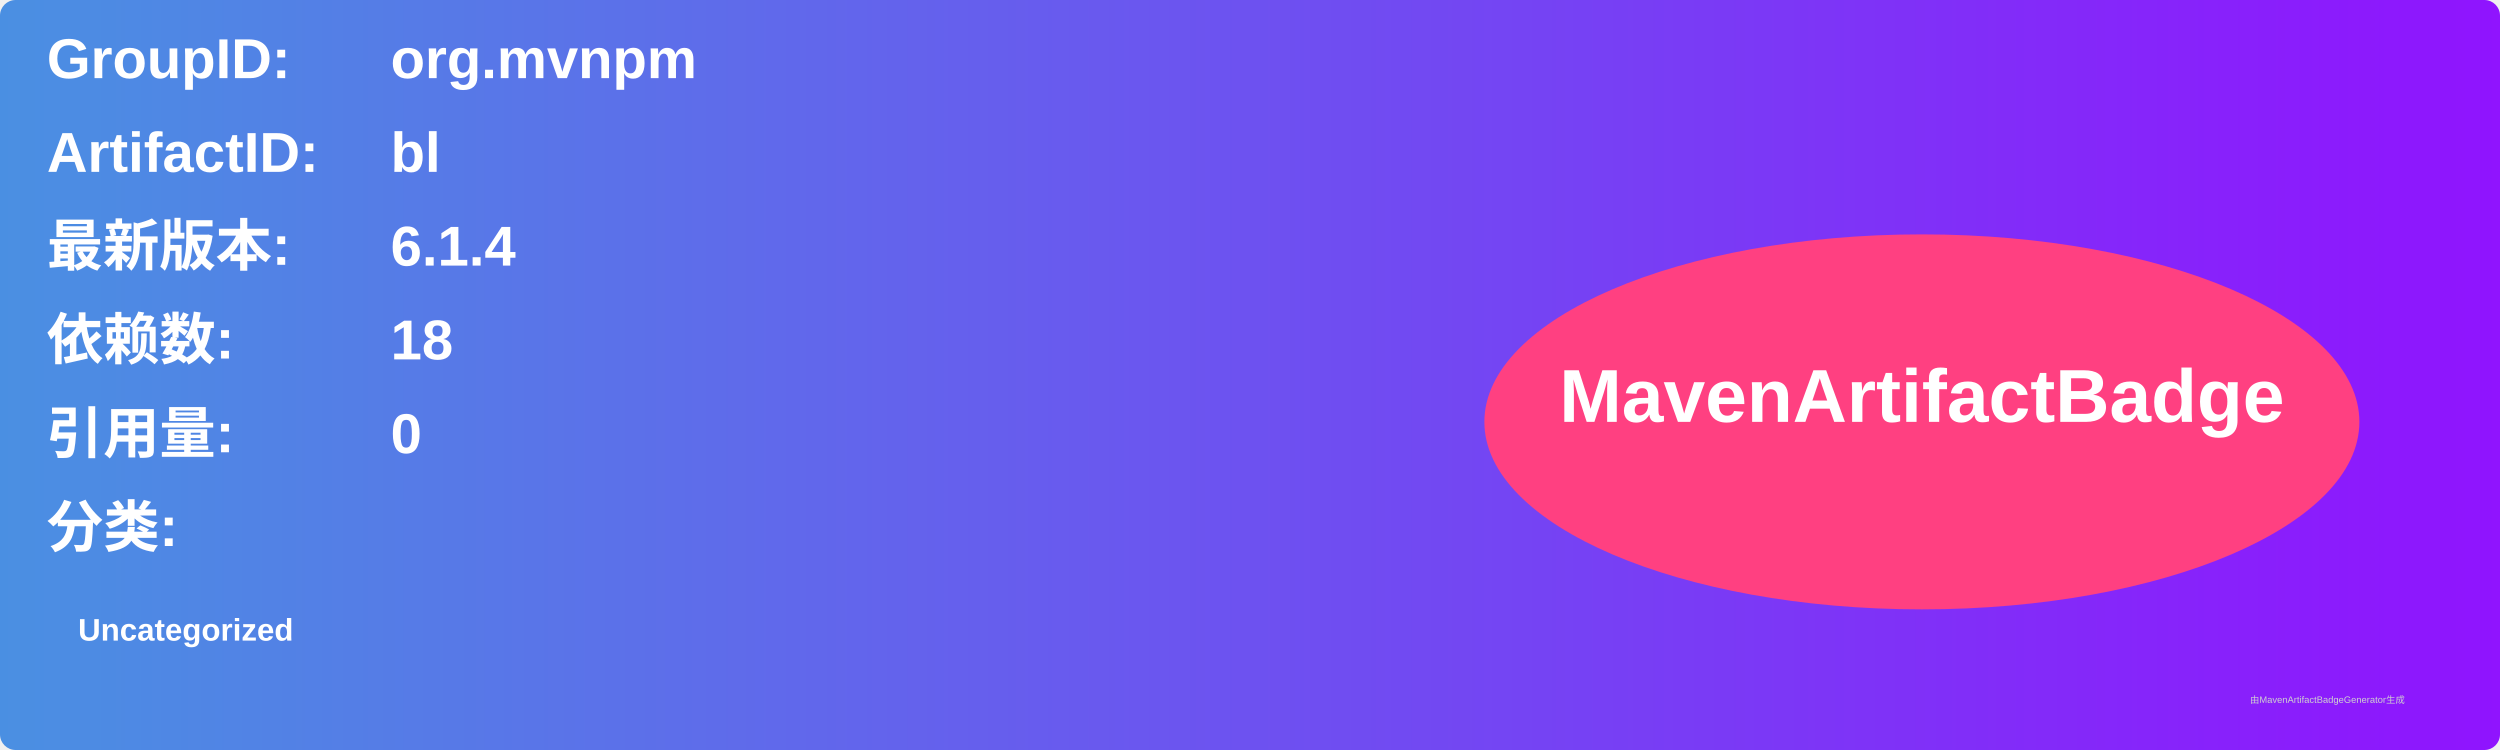
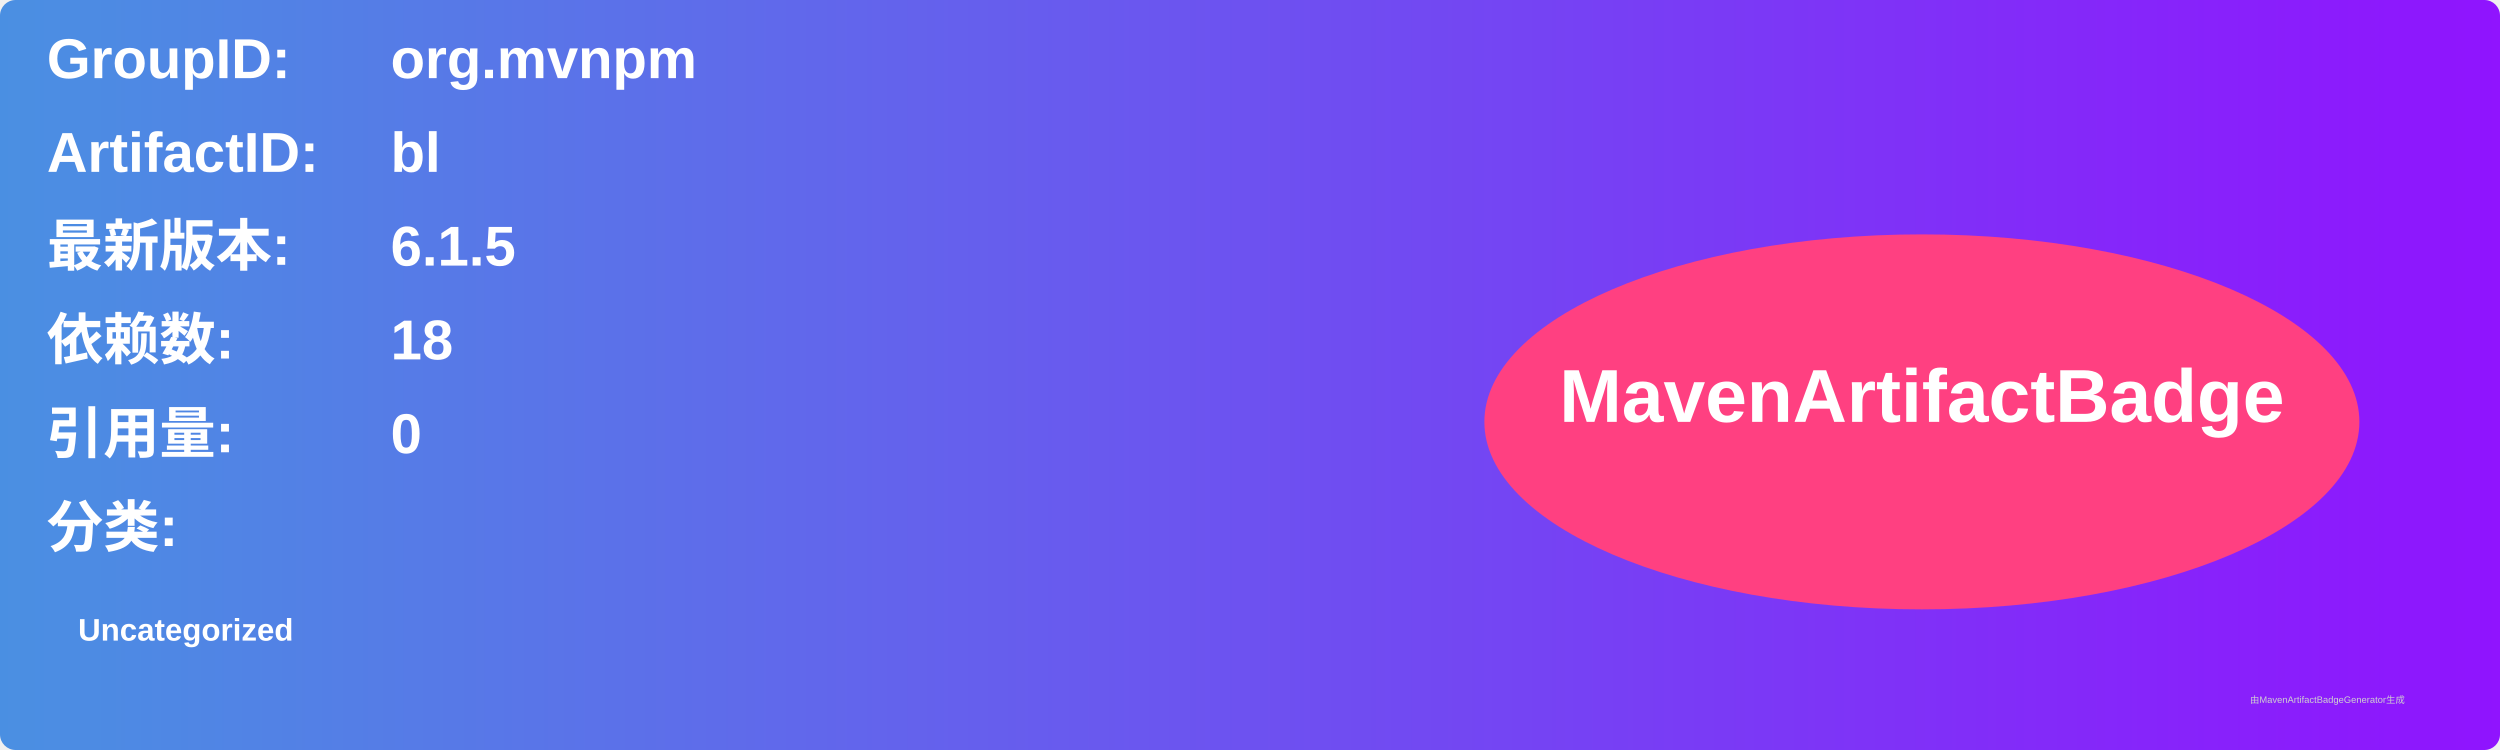
<svg xmlns="http://www.w3.org/2000/svg" width="800" height="240" viewBox="0 0 800 240">
  <linearGradient id="grad" x1="0%" y1="0%" x2="100%" y2="0%">
    <stop offset="0%" stop-color="#4a90e2" />
    <stop offset="100%" stop-color="#9013fe" />
  </linearGradient>
  <rect width="100%" height="100%" rx="5" ry="5" fill="url(#grad)" />
  <g transform="translate(15, 15)">
    <text x="0" y="10" font-family="Arial" font-size="18" fill="white" font-weight="bold" width="260">GroupID:</text>
    <text x="110" y="10" font-family="Arial" font-size="18" fill="white" font-weight="bold" width="460">org.mvnpm</text>
    <text x="0" y="40" font-family="Arial" font-size="18" fill="white" font-weight="bold" width="260">ArtifactID:</text>
    <text x="110" y="40" font-family="Arial" font-size="18" fill="white" font-weight="bold" width="460">bl</text>
    <text x="0" y="70" font-family="Arial" font-size="18" fill="white" font-weight="bold">最新版本:</text>
    <text x="110" y="70" font-family="Arial" font-size="18" fill="white" font-weight="bold">
-       <tspan font-weight="bold">6.1.4</tspan>
+       <tspan font-weight="bold">6.1.5</tspan>
    </text>
    <text x="0" y="100" font-family="Arial" font-size="18" fill="white" font-weight="bold">依赖数: </text>
    <text x="110" y="100" font-family="Arial" font-size="18" fill="white">
      <tspan font-weight="bold">18</tspan>
    </text>
    <text x="0" y="130" font-family="Arial" font-size="18" fill="white" font-weight="bold">引用量: </text>
    <text x="110" y="130" font-family="Arial" font-size="18" fill="white">
      <tspan font-weight="bold">0</tspan>
    </text>
    <text x="0" y="160" font-family="Arial" font-size="18" fill="white" font-weight="bold">分类:</text>
    <text x="10" y="190" font-family="Arial" font-size="10" fill="white">
      <tspan font-weight="bold">Uncategorized</tspan>
    </text>
    <ellipse cx="600" cy="120" rx="140" ry="60" fill="#ff4081" />
    <text x="600" y="120" text-anchor="middle" font-family="Arial" font-size="24" fill="white" font-weight="bold">MavenArtifactBadge</text>
  </g>
  <text x="720" y="225" font-family="Arial" font-size="3" fill="#d0d0d0">由MavenArtifactBadgeGenerator生成</text>
</svg>
